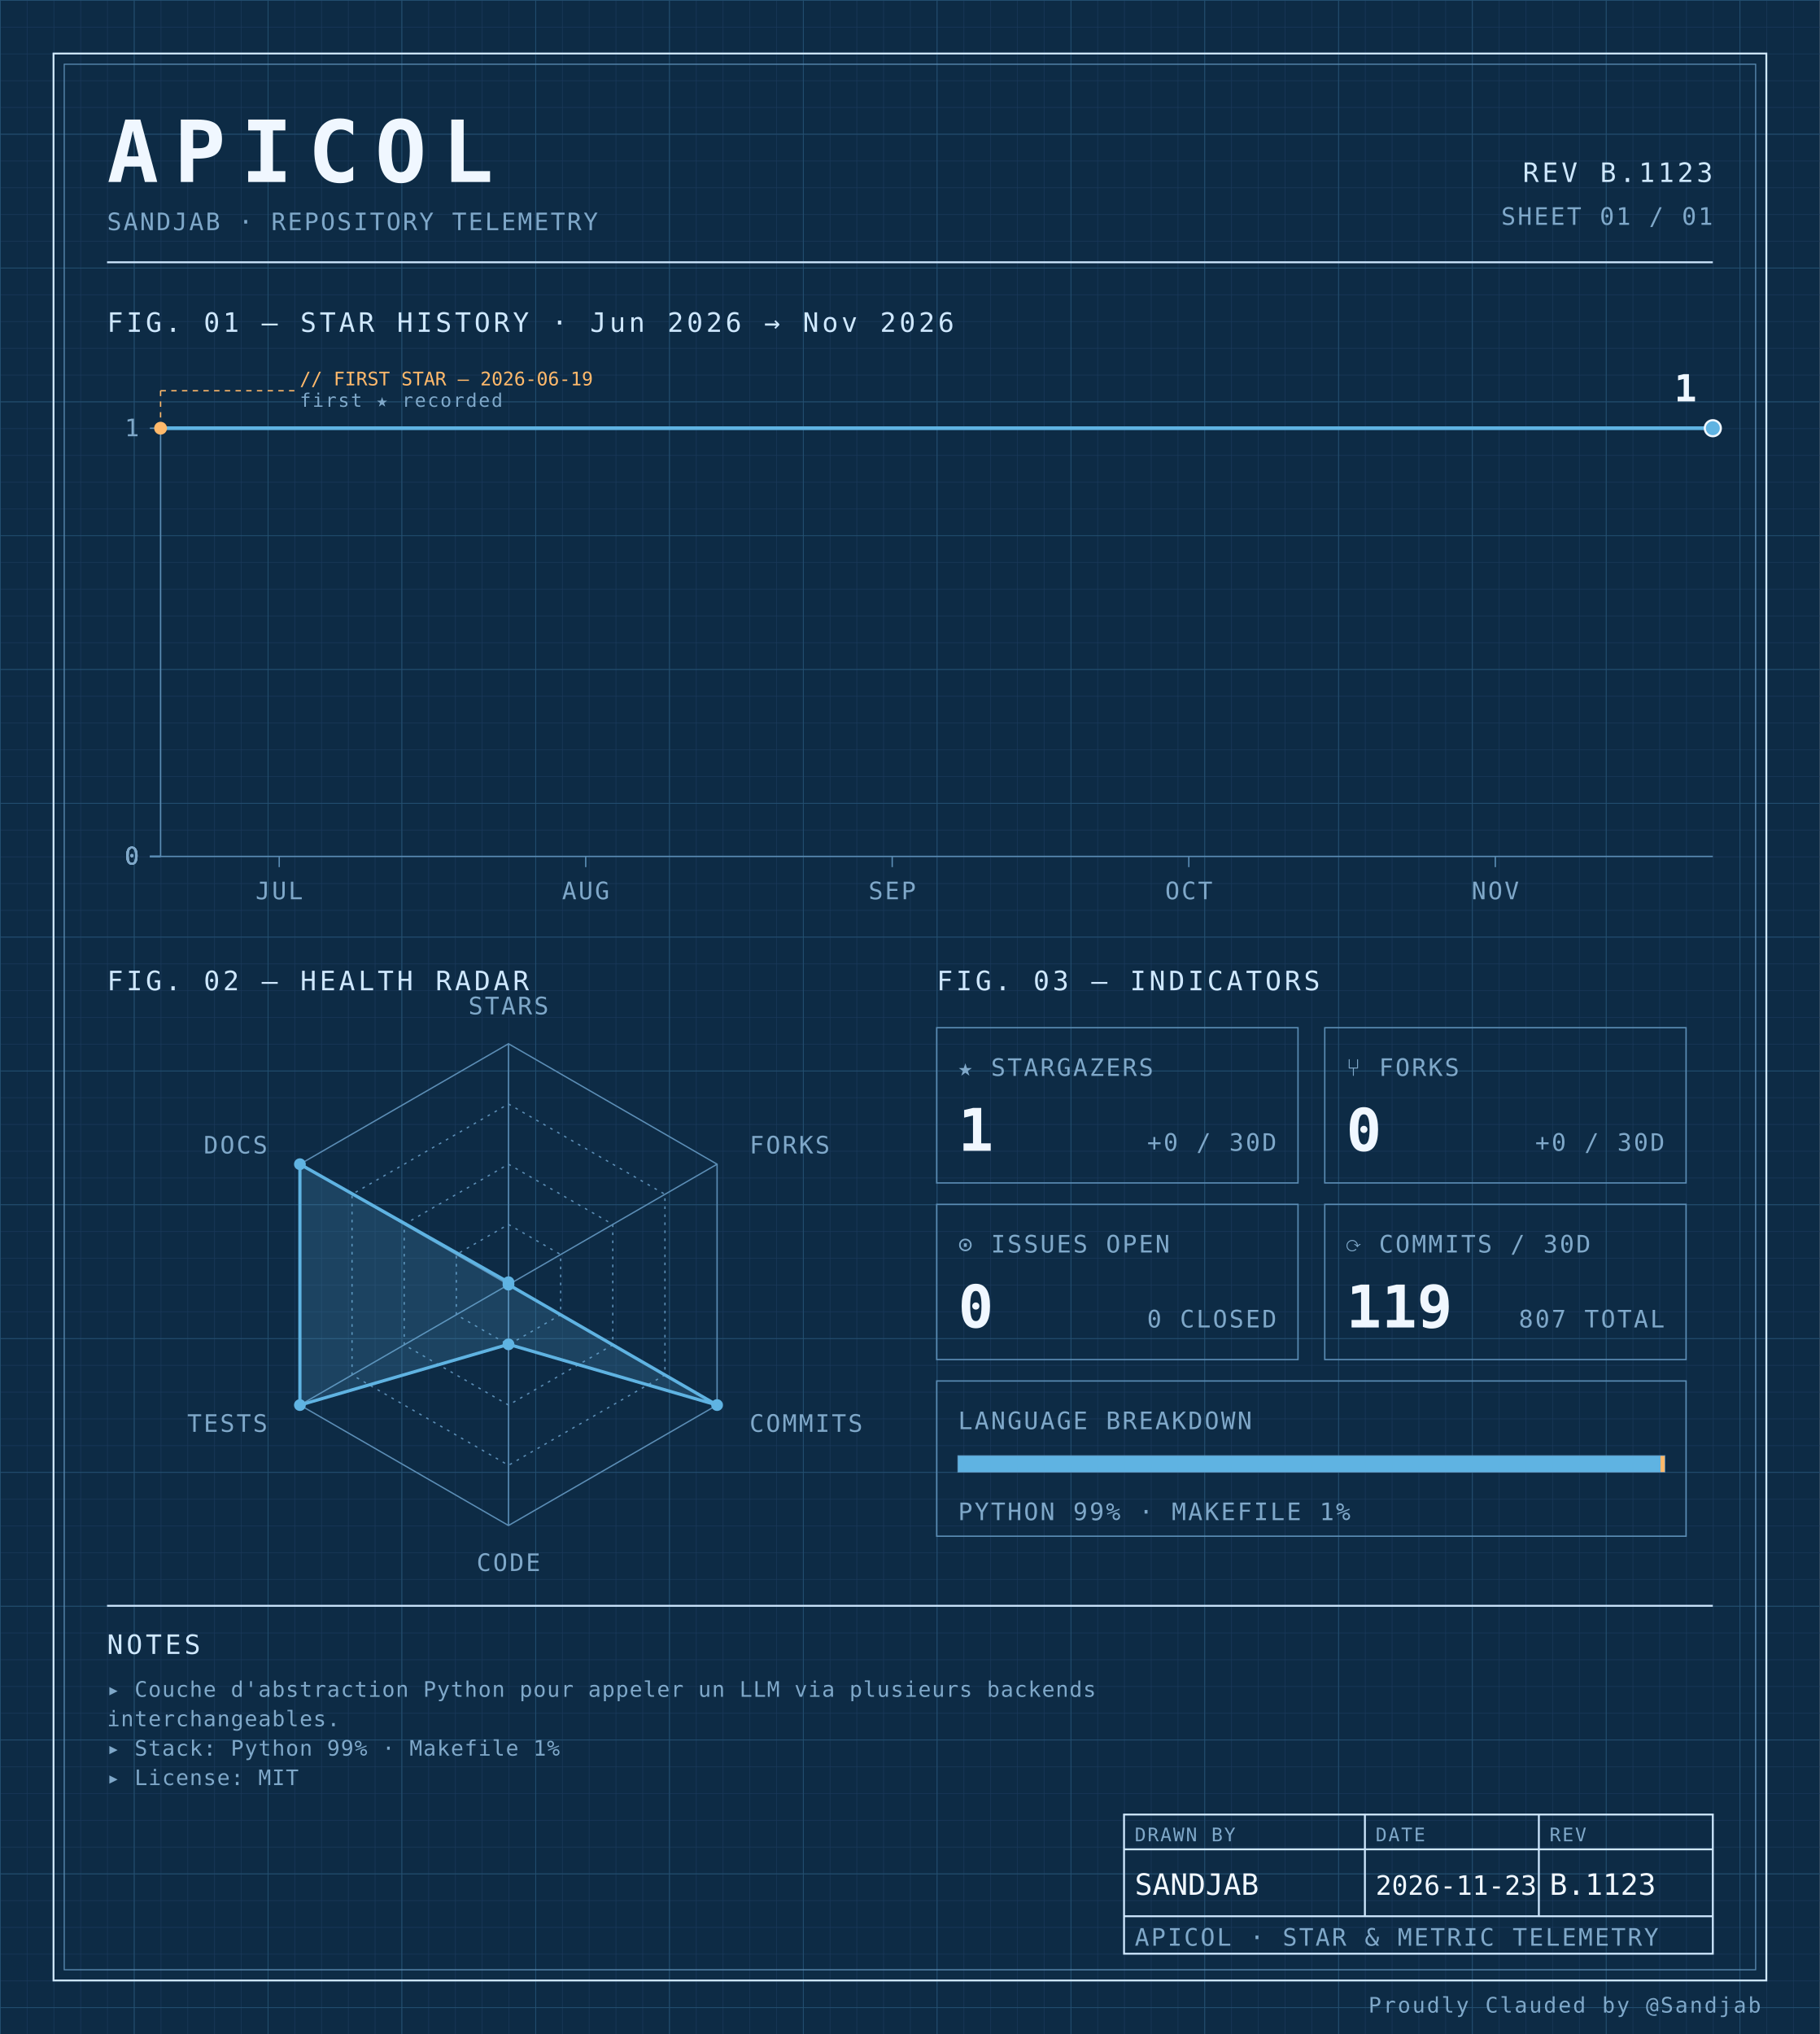
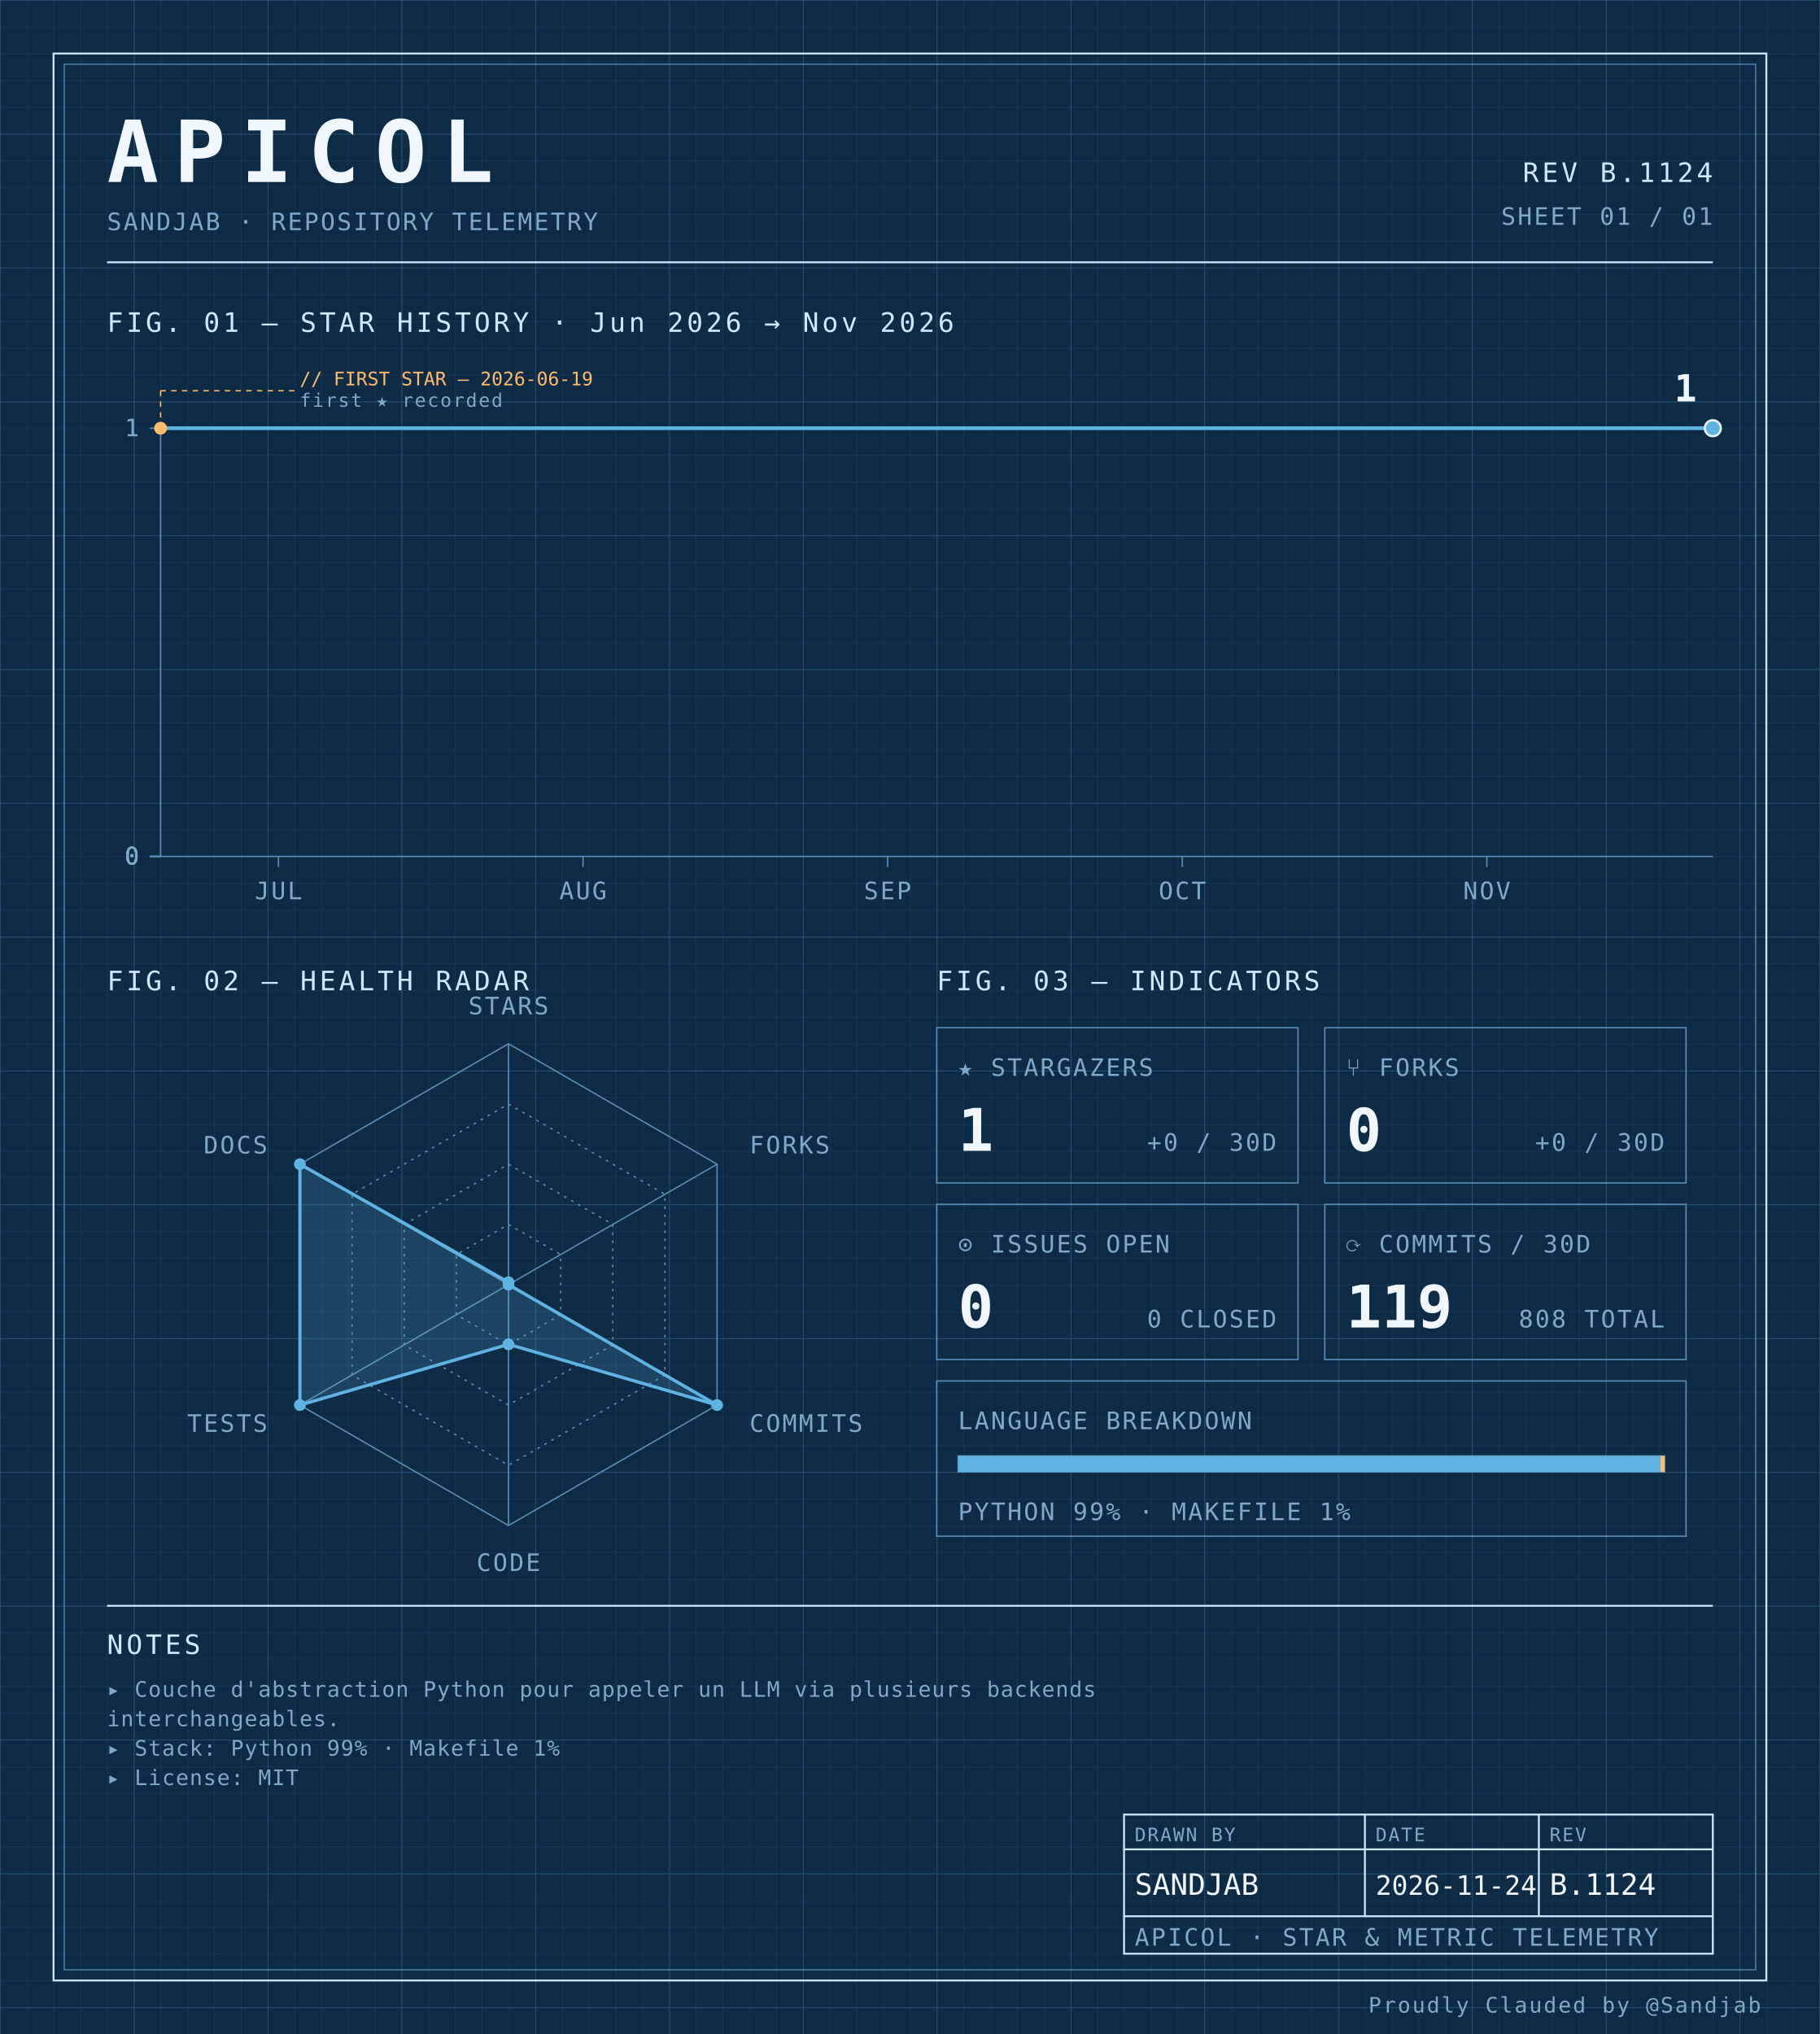
<svg xmlns="http://www.w3.org/2000/svg" width="100%" viewBox="0 0 680 760" role="img">
  <defs>
    <pattern id="grid-fine" width="10" height="10" patternUnits="userSpaceOnUse">
      <path d="M10 0H0V10" fill="none" stroke="#1a3a5c" stroke-width="0.4" />
    </pattern>
    <pattern id="grid-major" width="50" height="50" patternUnits="userSpaceOnUse">
      <path d="M50 0H0V50" fill="none" stroke="#245273" stroke-width="0.5" />
    </pattern>
  </defs>
  <rect x="0" y="0" width="680" height="760" fill="#0d2b45" />
  <rect x="0" y="0" width="680" height="760" fill="url(#grid-fine)" />
  <rect x="0" y="0" width="680" height="760" fill="url(#grid-major)" />
  <rect x="20" y="20" width="640" height="720" fill="none" stroke="#cfe8ff" stroke-width="0.7" />
  <rect x="24" y="24" width="632" height="712" fill="none" stroke="#5b8db5" stroke-width="0.4" />
  <text x="40" y="68" font-family="ui-monospace, 'SF Mono', 'JetBrains Mono', 'Cascadia Code', Consolas, monospace" font-size="32" font-weight="700" fill="#f0f7ff" text-anchor="start" letter-spacing="0.18em">APICOL</text>
  <text x="40" y="86" font-family="ui-monospace, 'SF Mono', 'JetBrains Mono', 'Cascadia Code', Consolas, monospace" font-size="9" font-weight="400" fill="#7fa8c9" text-anchor="start" letter-spacing="0.08em">SANDJAB · REPOSITORY TELEMETRY</text>
-   <text x="640" y="68" font-family="ui-monospace, 'SF Mono', 'JetBrains Mono', 'Cascadia Code', Consolas, monospace" font-size="10" font-weight="400" fill="#cfe8ff" text-anchor="end" letter-spacing="0.12em">REV B.1123</text>
+   <text x="640" y="68" font-family="ui-monospace, 'SF Mono', 'JetBrains Mono', 'Cascadia Code', Consolas, monospace" font-size="10" font-weight="400" fill="#cfe8ff" text-anchor="end" letter-spacing="0.12em">REV B.1124</text>
  <text x="640" y="84" font-family="ui-monospace, 'SF Mono', 'JetBrains Mono', 'Cascadia Code', Consolas, monospace" font-size="9" font-weight="400" fill="#7fa8c9" text-anchor="end" letter-spacing="0.08em">SHEET 01 / 01</text>
  <line x1="40" y1="98" x2="640" y2="98" stroke="#cfe8ff" stroke-width="0.7" />
  <text x="40" y="124" font-family="ui-monospace, 'SF Mono', 'JetBrains Mono', 'Cascadia Code', Consolas, monospace" font-size="10" font-weight="400" fill="#cfe8ff" text-anchor="start" letter-spacing="0.12em">FIG. 01 — STAR HISTORY · Jun 2026 → Nov 2026</text>
  <line x1="60" y1="160" x2="60" y2="320" stroke="#5b8db5" stroke-width="0.5" />
  <line x1="60" y1="320" x2="640" y2="320" stroke="#5b8db5" stroke-width="0.5" />
  <line x1="56" y1="320.0" x2="60" y2="320.0" stroke="#5b8db5" stroke-width="0.5" />
  <text x="52" y="323.0" font-family="ui-monospace, 'SF Mono', 'JetBrains Mono', 'Cascadia Code', Consolas, monospace" font-size="9" font-weight="400" fill="#7fa8c9" text-anchor="end" letter-spacing="0.08em">0</text>
  <line x1="56" y1="320.0" x2="60" y2="320.0" stroke="#5b8db5" stroke-width="0.5" />
  <text x="52" y="323.0" font-family="ui-monospace, 'SF Mono', 'JetBrains Mono', 'Cascadia Code', Consolas, monospace" font-size="9" font-weight="400" fill="#7fa8c9" text-anchor="end" letter-spacing="0.08em">0</text>
  <line x1="56" y1="320.0" x2="60" y2="320.0" stroke="#5b8db5" stroke-width="0.5" />
  <text x="52" y="323.0" font-family="ui-monospace, 'SF Mono', 'JetBrains Mono', 'Cascadia Code', Consolas, monospace" font-size="9" font-weight="400" fill="#7fa8c9" text-anchor="end" letter-spacing="0.08em">0</text>
  <line x1="56" y1="320.0" x2="60" y2="320.0" stroke="#5b8db5" stroke-width="0.5" />
  <text x="52" y="323.0" font-family="ui-monospace, 'SF Mono', 'JetBrains Mono', 'Cascadia Code', Consolas, monospace" font-size="9" font-weight="400" fill="#7fa8c9" text-anchor="end" letter-spacing="0.08em">0</text>
  <line x1="56" y1="160.0" x2="60" y2="160.0" stroke="#5b8db5" stroke-width="0.5" />
  <text x="52" y="163.0" font-family="ui-monospace, 'SF Mono', 'JetBrains Mono', 'Cascadia Code', Consolas, monospace" font-size="9" font-weight="400" fill="#7fa8c9" text-anchor="end" letter-spacing="0.08em">1</text>
-   <line x1="104.331" y1="320" x2="104.331" y2="324" stroke="#5b8db5" stroke-width="0.5" />
-   <text x="104.331" y="336" font-family="ui-monospace, 'SF Mono', 'JetBrains Mono', 'Cascadia Code', Consolas, monospace" font-size="9" font-weight="400" fill="#7fa8c9" text-anchor="middle" letter-spacing="0.08em">JUL</text>
-   <line x1="218.854" y1="320" x2="218.854" y2="324" stroke="#5b8db5" stroke-width="0.5" />
-   <text x="218.854" y="336" font-family="ui-monospace, 'SF Mono', 'JetBrains Mono', 'Cascadia Code', Consolas, monospace" font-size="9" font-weight="400" fill="#7fa8c9" text-anchor="middle" letter-spacing="0.08em">AUG</text>
-   <line x1="333.376" y1="320" x2="333.376" y2="324" stroke="#5b8db5" stroke-width="0.5" />
-   <text x="333.376" y="336" font-family="ui-monospace, 'SF Mono', 'JetBrains Mono', 'Cascadia Code', Consolas, monospace" font-size="9" font-weight="400" fill="#7fa8c9" text-anchor="middle" letter-spacing="0.08em">SEP</text>
-   <line x1="444.204" y1="320" x2="444.204" y2="324" stroke="#5b8db5" stroke-width="0.5" />
-   <text x="444.204" y="336" font-family="ui-monospace, 'SF Mono', 'JetBrains Mono', 'Cascadia Code', Consolas, monospace" font-size="9" font-weight="400" fill="#7fa8c9" text-anchor="middle" letter-spacing="0.08em">OCT</text>
-   <line x1="558.726" y1="320" x2="558.726" y2="324" stroke="#5b8db5" stroke-width="0.5" />
-   <text x="558.726" y="336" font-family="ui-monospace, 'SF Mono', 'JetBrains Mono', 'Cascadia Code', Consolas, monospace" font-size="9" font-weight="400" fill="#7fa8c9" text-anchor="middle" letter-spacing="0.08em">NOV</text>
-   <path d="M 60.00,160.00 L 108.03,160.00 156.05,160.00 204.08,160.00 252.10,160.00 300.13,160.00 348.15,160.00 396.18,160.00 444.20,160.00 492.23,160.00 540.25,160.00 588.28,160.00 636.31,160.00 640.00,160.00" fill="none" stroke="#5fb3e2" stroke-width="1.4" stroke-linejoin="round" stroke-linecap="round" />
+   <line x1="104.051" y1="320" x2="104.051" y2="324" stroke="#5b8db5" stroke-width="0.5" />
+   <text x="104.051" y="336" font-family="ui-monospace, 'SF Mono', 'JetBrains Mono', 'Cascadia Code', Consolas, monospace" font-size="9" font-weight="400" fill="#7fa8c9" text-anchor="middle" letter-spacing="0.08em">JUL</text>
+   <line x1="217.848" y1="320" x2="217.848" y2="324" stroke="#5b8db5" stroke-width="0.5" />
+   <text x="217.848" y="336" font-family="ui-monospace, 'SF Mono', 'JetBrains Mono', 'Cascadia Code', Consolas, monospace" font-size="9" font-weight="400" fill="#7fa8c9" text-anchor="middle" letter-spacing="0.08em">AUG</text>
+   <line x1="331.646" y1="320" x2="331.646" y2="324" stroke="#5b8db5" stroke-width="0.5" />
+   <text x="331.646" y="336" font-family="ui-monospace, 'SF Mono', 'JetBrains Mono', 'Cascadia Code', Consolas, monospace" font-size="9" font-weight="400" fill="#7fa8c9" text-anchor="middle" letter-spacing="0.08em">SEP</text>
+   <line x1="441.772" y1="320" x2="441.772" y2="324" stroke="#5b8db5" stroke-width="0.5" />
+   <text x="441.772" y="336" font-family="ui-monospace, 'SF Mono', 'JetBrains Mono', 'Cascadia Code', Consolas, monospace" font-size="9" font-weight="400" fill="#7fa8c9" text-anchor="middle" letter-spacing="0.08em">OCT</text>
+   <line x1="555.57" y1="320" x2="555.57" y2="324" stroke="#5b8db5" stroke-width="0.5" />
+   <text x="555.57" y="336" font-family="ui-monospace, 'SF Mono', 'JetBrains Mono', 'Cascadia Code', Consolas, monospace" font-size="9" font-weight="400" fill="#7fa8c9" text-anchor="middle" letter-spacing="0.08em">NOV</text>
+   <path d="M 60.00,160.00 L 107.72,160.00 155.44,160.00 203.16,160.00 250.89,160.00 298.61,160.00 346.33,160.00 394.05,160.00 441.77,160.00 489.49,160.00 537.22,160.00 584.94,160.00 632.66,160.00 640.00,160.00" fill="none" stroke="#5fb3e2" stroke-width="1.4" stroke-linejoin="round" stroke-linecap="round" />
  <circle cx="60.0" cy="160.0" r="2.4" fill="#ffb96b" />
  <line x1="60.0" y1="160.0" x2="60.0" y2="146" stroke="#ffb96b" stroke-width="0.5" stroke-dasharray="2,2" fill="none" />
  <line x1="60.0" y1="146" x2="110.0" y2="146" stroke="#ffb96b" stroke-width="0.5" stroke-dasharray="2,2" fill="none" />
  <text x="112.0" y="144" font-family="ui-monospace, 'SF Mono', 'JetBrains Mono', 'Cascadia Code', Consolas, monospace" font-size="7" font-weight="400" fill="#ffb96b" text-anchor="start" letter-spacing="normal">// FIRST STAR — 2026-06-19</text>
  <text x="112.0" y="152" font-family="ui-monospace, 'SF Mono', 'JetBrains Mono', 'Cascadia Code', Consolas, monospace" font-size="7" font-weight="400" fill="#7fa8c9" text-anchor="start" letter-spacing="0.08em">first ★ recorded</text>
  <circle cx="640.0" cy="160.0" r="3" fill="#5fb3e2" stroke="#f0f7ff" stroke-width="0.8" />
  <text x="634.0" y="150.0" font-family="ui-monospace, 'SF Mono', 'JetBrains Mono', 'Cascadia Code', Consolas, monospace" font-size="14" font-weight="700" fill="#f0f7ff" text-anchor="end" letter-spacing="normal">1</text>
  <text x="40" y="370" font-family="ui-monospace, 'SF Mono', 'JetBrains Mono', 'Cascadia Code', Consolas, monospace" font-size="10" font-weight="400" fill="#cfe8ff" text-anchor="start" letter-spacing="0.12em">FIG. 02 — HEALTH RADAR</text>
  <g transform="translate(190 480)">
    <polygon points="0.00,-90.00 77.94,-45.00 77.94,45.00 0.00,90.00 -77.94,45.00 -77.94,-45.00" fill="none" stroke="#5b8db5" stroke-width="0.5" />
    <polygon points="0.00,-67.50 58.46,-33.75 58.46,33.75 0.00,67.50 -58.46,33.75 -58.46,-33.75" fill="none" stroke="#5b8db5" stroke-width="0.5" stroke-dasharray="1,2" />
    <polygon points="0.00,-45.00 38.97,-22.50 38.97,22.50 0.00,45.00 -38.97,22.50 -38.97,-22.50" fill="none" stroke="#5b8db5" stroke-width="0.5" stroke-dasharray="1,2" />
    <polygon points="0.00,-22.50 19.49,-11.25 19.49,11.25 0.00,22.50 -19.49,11.25 -19.49,-11.25" fill="none" stroke="#5b8db5" stroke-width="0.5" stroke-dasharray="1,2" />
    <line x1="0" y1="0" x2="0.00" y2="-90.00" stroke="#5b8db5" stroke-width="0.5" />
    <line x1="0" y1="0" x2="77.94" y2="-45.00" stroke="#5b8db5" stroke-width="0.5" />
    <line x1="0" y1="0" x2="77.94" y2="45.00" stroke="#5b8db5" stroke-width="0.5" />
    <line x1="0" y1="0" x2="0.00" y2="90.00" stroke="#5b8db5" stroke-width="0.5" />
    <line x1="0" y1="0" x2="-77.94" y2="45.00" stroke="#5b8db5" stroke-width="0.5" />
    <line x1="0" y1="0" x2="-77.94" y2="-45.00" stroke="#5b8db5" stroke-width="0.5" />
    <polygon points="0.00,-0.90 0.00,0.00 77.94,45.00 0.00,22.31 -77.94,45.00 -77.94,-45.00" fill="#5fb3e2" fill-opacity="0.18" stroke="#5fb3e2" stroke-width="1.2" />
    <circle cx="0.00" cy="-0.90" r="2.2" fill="#5fb3e2" />
    <circle cx="0.00" cy="0.00" r="2.2" fill="#5fb3e2" />
    <circle cx="77.94" cy="45.00" r="2.2" fill="#5fb3e2" />
    <circle cx="0.00" cy="22.31" r="2.2" fill="#5fb3e2" />
    <circle cx="-77.94" cy="45.00" r="2.2" fill="#5fb3e2" />
    <circle cx="-77.94" cy="-45.00" r="2.2" fill="#5fb3e2" />
    <text x="6.3681633555662356e-15" y="-101" font-family="ui-monospace, 'SF Mono', 'JetBrains Mono', 'Cascadia Code', Consolas, monospace" font-size="9" font-weight="400" fill="#7fa8c9" text-anchor="middle" letter-spacing="0.08em">STARS</text>
    <text x="90.067" y="-49" font-family="ui-monospace, 'SF Mono', 'JetBrains Mono', 'Cascadia Code', Consolas, monospace" font-size="9" font-weight="400" fill="#7fa8c9" text-anchor="start" letter-spacing="0.08em">FORKS</text>
    <text x="90.067" y="55" font-family="ui-monospace, 'SF Mono', 'JetBrains Mono', 'Cascadia Code', Consolas, monospace" font-size="9" font-weight="400" fill="#7fa8c9" text-anchor="start" letter-spacing="0.08em">COMMITS</text>
    <text x="6.3681633555662356e-15" y="107" font-family="ui-monospace, 'SF Mono', 'JetBrains Mono', 'Cascadia Code', Consolas, monospace" font-size="9" font-weight="400" fill="#7fa8c9" text-anchor="middle" letter-spacing="0.08em">CODE</text>
    <text x="-90.067" y="55" font-family="ui-monospace, 'SF Mono', 'JetBrains Mono', 'Cascadia Code', Consolas, monospace" font-size="9" font-weight="400" fill="#7fa8c9" text-anchor="end" letter-spacing="0.08em">TESTS</text>
    <text x="-90.067" y="-49" font-family="ui-monospace, 'SF Mono', 'JetBrains Mono', 'Cascadia Code', Consolas, monospace" font-size="9" font-weight="400" fill="#7fa8c9" text-anchor="end" letter-spacing="0.08em">DOCS</text>
  </g>
  <text x="350" y="370" font-family="ui-monospace, 'SF Mono', 'JetBrains Mono', 'Cascadia Code', Consolas, monospace" font-size="10" font-weight="400" fill="#cfe8ff" text-anchor="start" letter-spacing="0.12em">FIG. 03 — INDICATORS</text>
  <rect x="350" y="384" width="135" height="58" fill="none" stroke="#5b8db5" stroke-width="0.5" />
  <text x="358" y="402" font-family="ui-monospace, 'SF Mono', 'JetBrains Mono', 'Cascadia Code', Consolas, monospace" font-size="9" font-weight="400" fill="#7fa8c9" text-anchor="start" letter-spacing="0.08em">★ STARGAZERS</text>
  <text x="358" y="430" font-family="ui-monospace, 'SF Mono', 'JetBrains Mono', 'Cascadia Code', Consolas, monospace" font-size="22" font-weight="700" fill="#f0f7ff" text-anchor="start" letter-spacing="normal">1</text>
  <text x="477" y="430" font-family="ui-monospace, 'SF Mono', 'JetBrains Mono', 'Cascadia Code', Consolas, monospace" font-size="9" font-weight="400" fill="#7fa8c9" text-anchor="end" letter-spacing="0.08em">+0 / 30D</text>
  <rect x="495" y="384" width="135" height="58" fill="none" stroke="#5b8db5" stroke-width="0.5" />
  <text x="503" y="402" font-family="ui-monospace, 'SF Mono', 'JetBrains Mono', 'Cascadia Code', Consolas, monospace" font-size="9" font-weight="400" fill="#7fa8c9" text-anchor="start" letter-spacing="0.08em">⑂ FORKS</text>
  <text x="503" y="430" font-family="ui-monospace, 'SF Mono', 'JetBrains Mono', 'Cascadia Code', Consolas, monospace" font-size="22" font-weight="700" fill="#f0f7ff" text-anchor="start" letter-spacing="normal">0</text>
  <text x="622" y="430" font-family="ui-monospace, 'SF Mono', 'JetBrains Mono', 'Cascadia Code', Consolas, monospace" font-size="9" font-weight="400" fill="#7fa8c9" text-anchor="end" letter-spacing="0.08em">+0 / 30D</text>
  <rect x="350" y="450" width="135" height="58" fill="none" stroke="#5b8db5" stroke-width="0.5" />
  <text x="358" y="468" font-family="ui-monospace, 'SF Mono', 'JetBrains Mono', 'Cascadia Code', Consolas, monospace" font-size="9" font-weight="400" fill="#7fa8c9" text-anchor="start" letter-spacing="0.08em">⊙ ISSUES OPEN</text>
  <text x="358" y="496" font-family="ui-monospace, 'SF Mono', 'JetBrains Mono', 'Cascadia Code', Consolas, monospace" font-size="22" font-weight="700" fill="#f0f7ff" text-anchor="start" letter-spacing="normal">0</text>
  <text x="477" y="496" font-family="ui-monospace, 'SF Mono', 'JetBrains Mono', 'Cascadia Code', Consolas, monospace" font-size="9" font-weight="400" fill="#7fa8c9" text-anchor="end" letter-spacing="0.08em">0 CLOSED</text>
  <rect x="495" y="450" width="135" height="58" fill="none" stroke="#5b8db5" stroke-width="0.5" />
  <text x="503" y="468" font-family="ui-monospace, 'SF Mono', 'JetBrains Mono', 'Cascadia Code', Consolas, monospace" font-size="9" font-weight="400" fill="#7fa8c9" text-anchor="start" letter-spacing="0.08em">⟳ COMMITS / 30D</text>
  <text x="503" y="496" font-family="ui-monospace, 'SF Mono', 'JetBrains Mono', 'Cascadia Code', Consolas, monospace" font-size="22" font-weight="700" fill="#f0f7ff" text-anchor="start" letter-spacing="normal">119</text>
-   <text x="622" y="496" font-family="ui-monospace, 'SF Mono', 'JetBrains Mono', 'Cascadia Code', Consolas, monospace" font-size="9" font-weight="400" fill="#7fa8c9" text-anchor="end" letter-spacing="0.08em">807 TOTAL</text>
+   <text x="622" y="496" font-family="ui-monospace, 'SF Mono', 'JetBrains Mono', 'Cascadia Code', Consolas, monospace" font-size="9" font-weight="400" fill="#7fa8c9" text-anchor="end" letter-spacing="0.08em">808 TOTAL</text>
  <rect x="350" y="516" width="280" height="58" fill="none" stroke="#5b8db5" stroke-width="0.5" />
  <text x="358" y="534" font-family="ui-monospace, 'SF Mono', 'JetBrains Mono', 'Cascadia Code', Consolas, monospace" font-size="9" font-weight="400" fill="#7fa8c9" text-anchor="start" letter-spacing="0.08em">LANGUAGE BREAKDOWN</text>
  <rect x="358" y="544" width="264" height="6" fill="none" stroke="#5b8db5" stroke-width="0.5" />
  <rect x="358" y="544" width="262.46" height="6" fill="#5fb3e2" />
  <rect x="620.456" y="544" width="1.54" height="6" fill="#ffb96b" />
  <text x="358" y="568" font-family="ui-monospace, 'SF Mono', 'JetBrains Mono', 'Cascadia Code', Consolas, monospace" font-size="9" font-weight="400" fill="#7fa8c9" text-anchor="start" letter-spacing="0.08em">PYTHON 99% · MAKEFILE 1%</text>
  <line x1="40" y1="600" x2="640" y2="600" stroke="#cfe8ff" stroke-width="0.7" />
  <text x="40" y="618" font-family="ui-monospace, 'SF Mono', 'JetBrains Mono', 'Cascadia Code', Consolas, monospace" font-size="10" font-weight="400" fill="#cfe8ff" text-anchor="start" letter-spacing="0.12em">NOTES</text>
  <text x="40" y="634" font-family="ui-monospace, 'SF Mono', 'JetBrains Mono', 'Cascadia Code', Consolas, monospace" font-size="8" font-weight="400" fill="#7fa8c9" text-anchor="start" letter-spacing="0.04em">▸ Couche d'abstraction Python pour appeler un LLM via plusieurs backends</text>
  <text x="40" y="645" font-family="ui-monospace, 'SF Mono', 'JetBrains Mono', 'Cascadia Code', Consolas, monospace" font-size="8" font-weight="400" fill="#7fa8c9" text-anchor="start" letter-spacing="0.04em">  interchangeables.</text>
  <text x="40" y="656" font-family="ui-monospace, 'SF Mono', 'JetBrains Mono', 'Cascadia Code', Consolas, monospace" font-size="8" font-weight="400" fill="#7fa8c9" text-anchor="start" letter-spacing="0.04em">▸ Stack: Python 99% · Makefile 1%</text>
  <text x="40" y="667" font-family="ui-monospace, 'SF Mono', 'JetBrains Mono', 'Cascadia Code', Consolas, monospace" font-size="8" font-weight="400" fill="#7fa8c9" text-anchor="start" letter-spacing="0.04em">▸ License: MIT</text>
  <rect x="420" y="678" width="220" height="52" fill="none" stroke="#cfe8ff" stroke-width="0.7" />
  <line x1="420" y1="691" x2="640" y2="691" stroke="#cfe8ff" stroke-width="0.7" />
  <line x1="420" y1="716" x2="640" y2="716" stroke="#cfe8ff" stroke-width="0.7" />
  <line x1="510" y1="678" x2="510" y2="716" stroke="#cfe8ff" stroke-width="0.7" />
  <line x1="575" y1="678" x2="575" y2="716" stroke="#cfe8ff" stroke-width="0.7" />
  <text x="424" y="688" font-family="ui-monospace, 'SF Mono', 'JetBrains Mono', 'Cascadia Code', Consolas, monospace" font-size="7" font-weight="400" fill="#7fa8c9" text-anchor="start" letter-spacing="0.08em">DRAWN BY</text>
  <text x="514" y="688" font-family="ui-monospace, 'SF Mono', 'JetBrains Mono', 'Cascadia Code', Consolas, monospace" font-size="7" font-weight="400" fill="#7fa8c9" text-anchor="start" letter-spacing="0.08em">DATE</text>
  <text x="579" y="688" font-family="ui-monospace, 'SF Mono', 'JetBrains Mono', 'Cascadia Code', Consolas, monospace" font-size="7" font-weight="400" fill="#7fa8c9" text-anchor="start" letter-spacing="0.08em">REV</text>
  <text x="424" y="708" font-family="ui-monospace, 'SF Mono', 'JetBrains Mono', 'Cascadia Code', Consolas, monospace" font-size="11" font-weight="400" fill="#f0f7ff" text-anchor="start" letter-spacing="normal">SANDJAB</text>
-   <text x="514" y="708" font-family="ui-monospace, 'SF Mono', 'JetBrains Mono', 'Cascadia Code', Consolas, monospace" font-size="10" font-weight="400" fill="#f0f7ff" text-anchor="start" letter-spacing="normal">2026-11-23</text>
-   <text x="579" y="708" font-family="ui-monospace, 'SF Mono', 'JetBrains Mono', 'Cascadia Code', Consolas, monospace" font-size="11" font-weight="400" fill="#f0f7ff" text-anchor="start" letter-spacing="normal">B.1123</text>
+   <text x="514" y="708" font-family="ui-monospace, 'SF Mono', 'JetBrains Mono', 'Cascadia Code', Consolas, monospace" font-size="10" font-weight="400" fill="#f0f7ff" text-anchor="start" letter-spacing="normal">2026-11-24</text>
+   <text x="579" y="708" font-family="ui-monospace, 'SF Mono', 'JetBrains Mono', 'Cascadia Code', Consolas, monospace" font-size="11" font-weight="400" fill="#f0f7ff" text-anchor="start" letter-spacing="normal">B.1124</text>
  <text x="424" y="727" font-family="ui-monospace, 'SF Mono', 'JetBrains Mono', 'Cascadia Code', Consolas, monospace" font-size="9" font-weight="400" fill="#7fa8c9" text-anchor="start" letter-spacing="0.08em">APICOL · STAR &amp; METRIC TELEMETRY</text>
  <text x="658" y="752" font-family="ui-monospace, 'SF Mono', 'JetBrains Mono', 'Cascadia Code', Consolas, monospace" font-size="8" font-weight="400" fill="#7fa8c9" text-anchor="end" letter-spacing="0.08em">Proudly Clauded by @Sandjab</text>
</svg>
